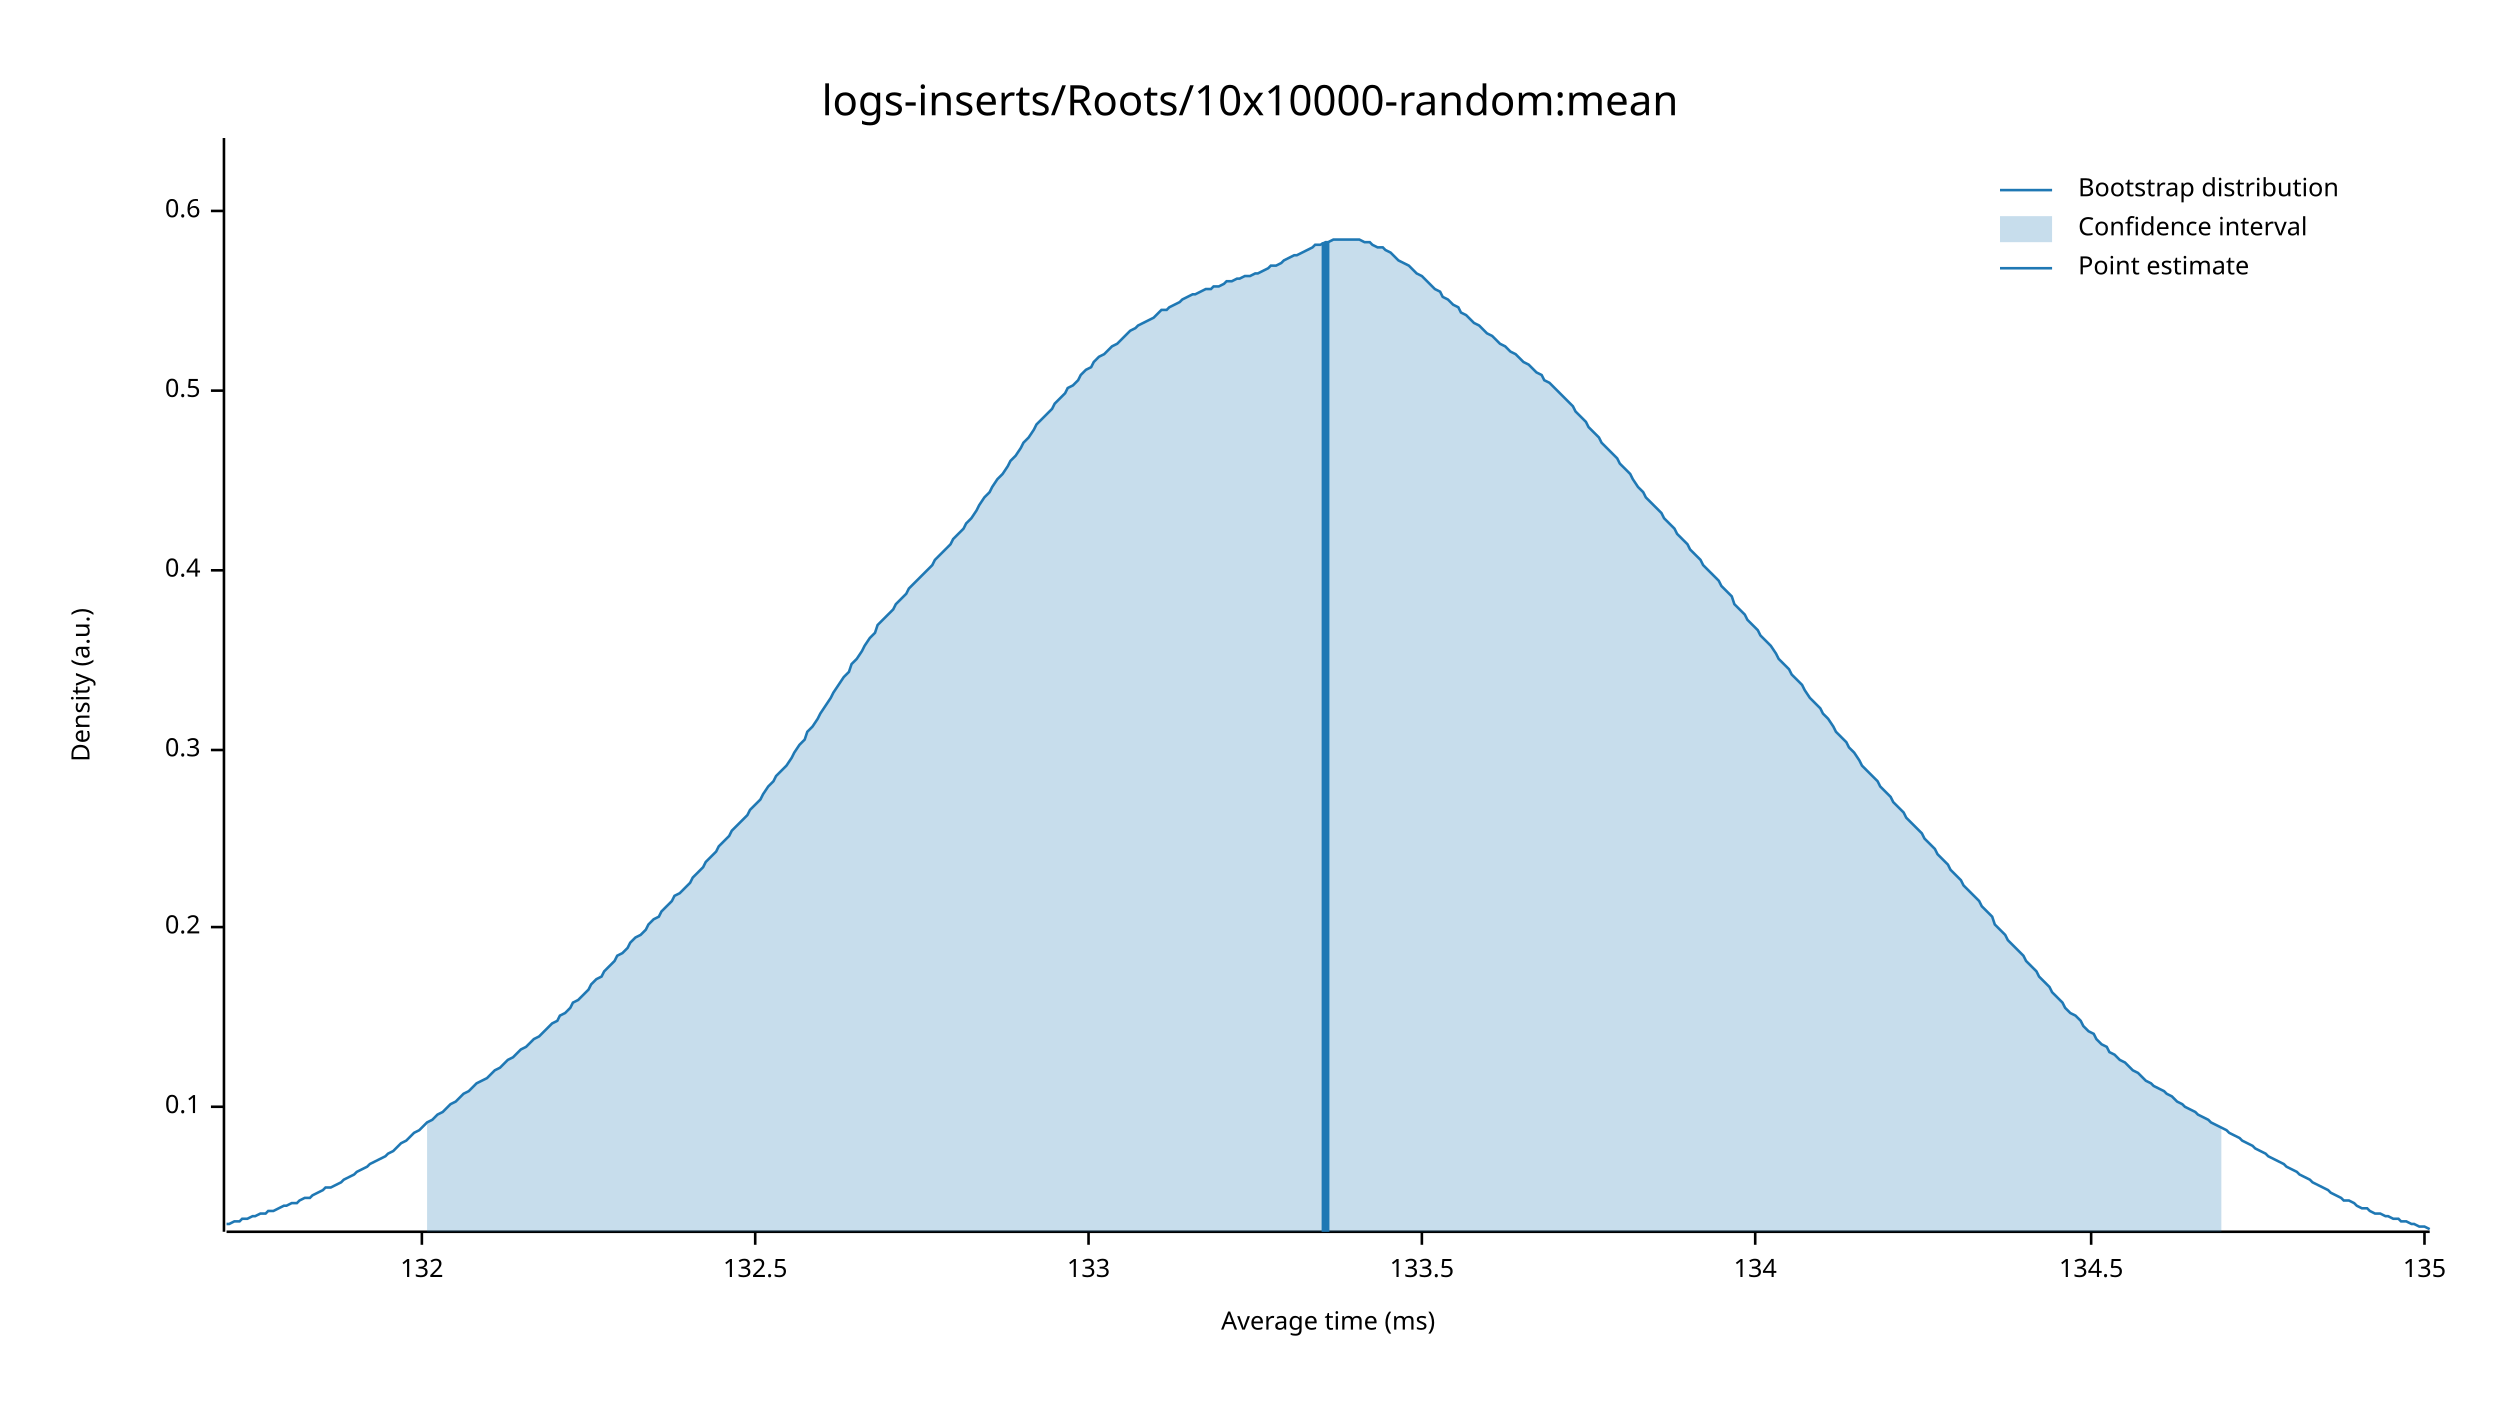
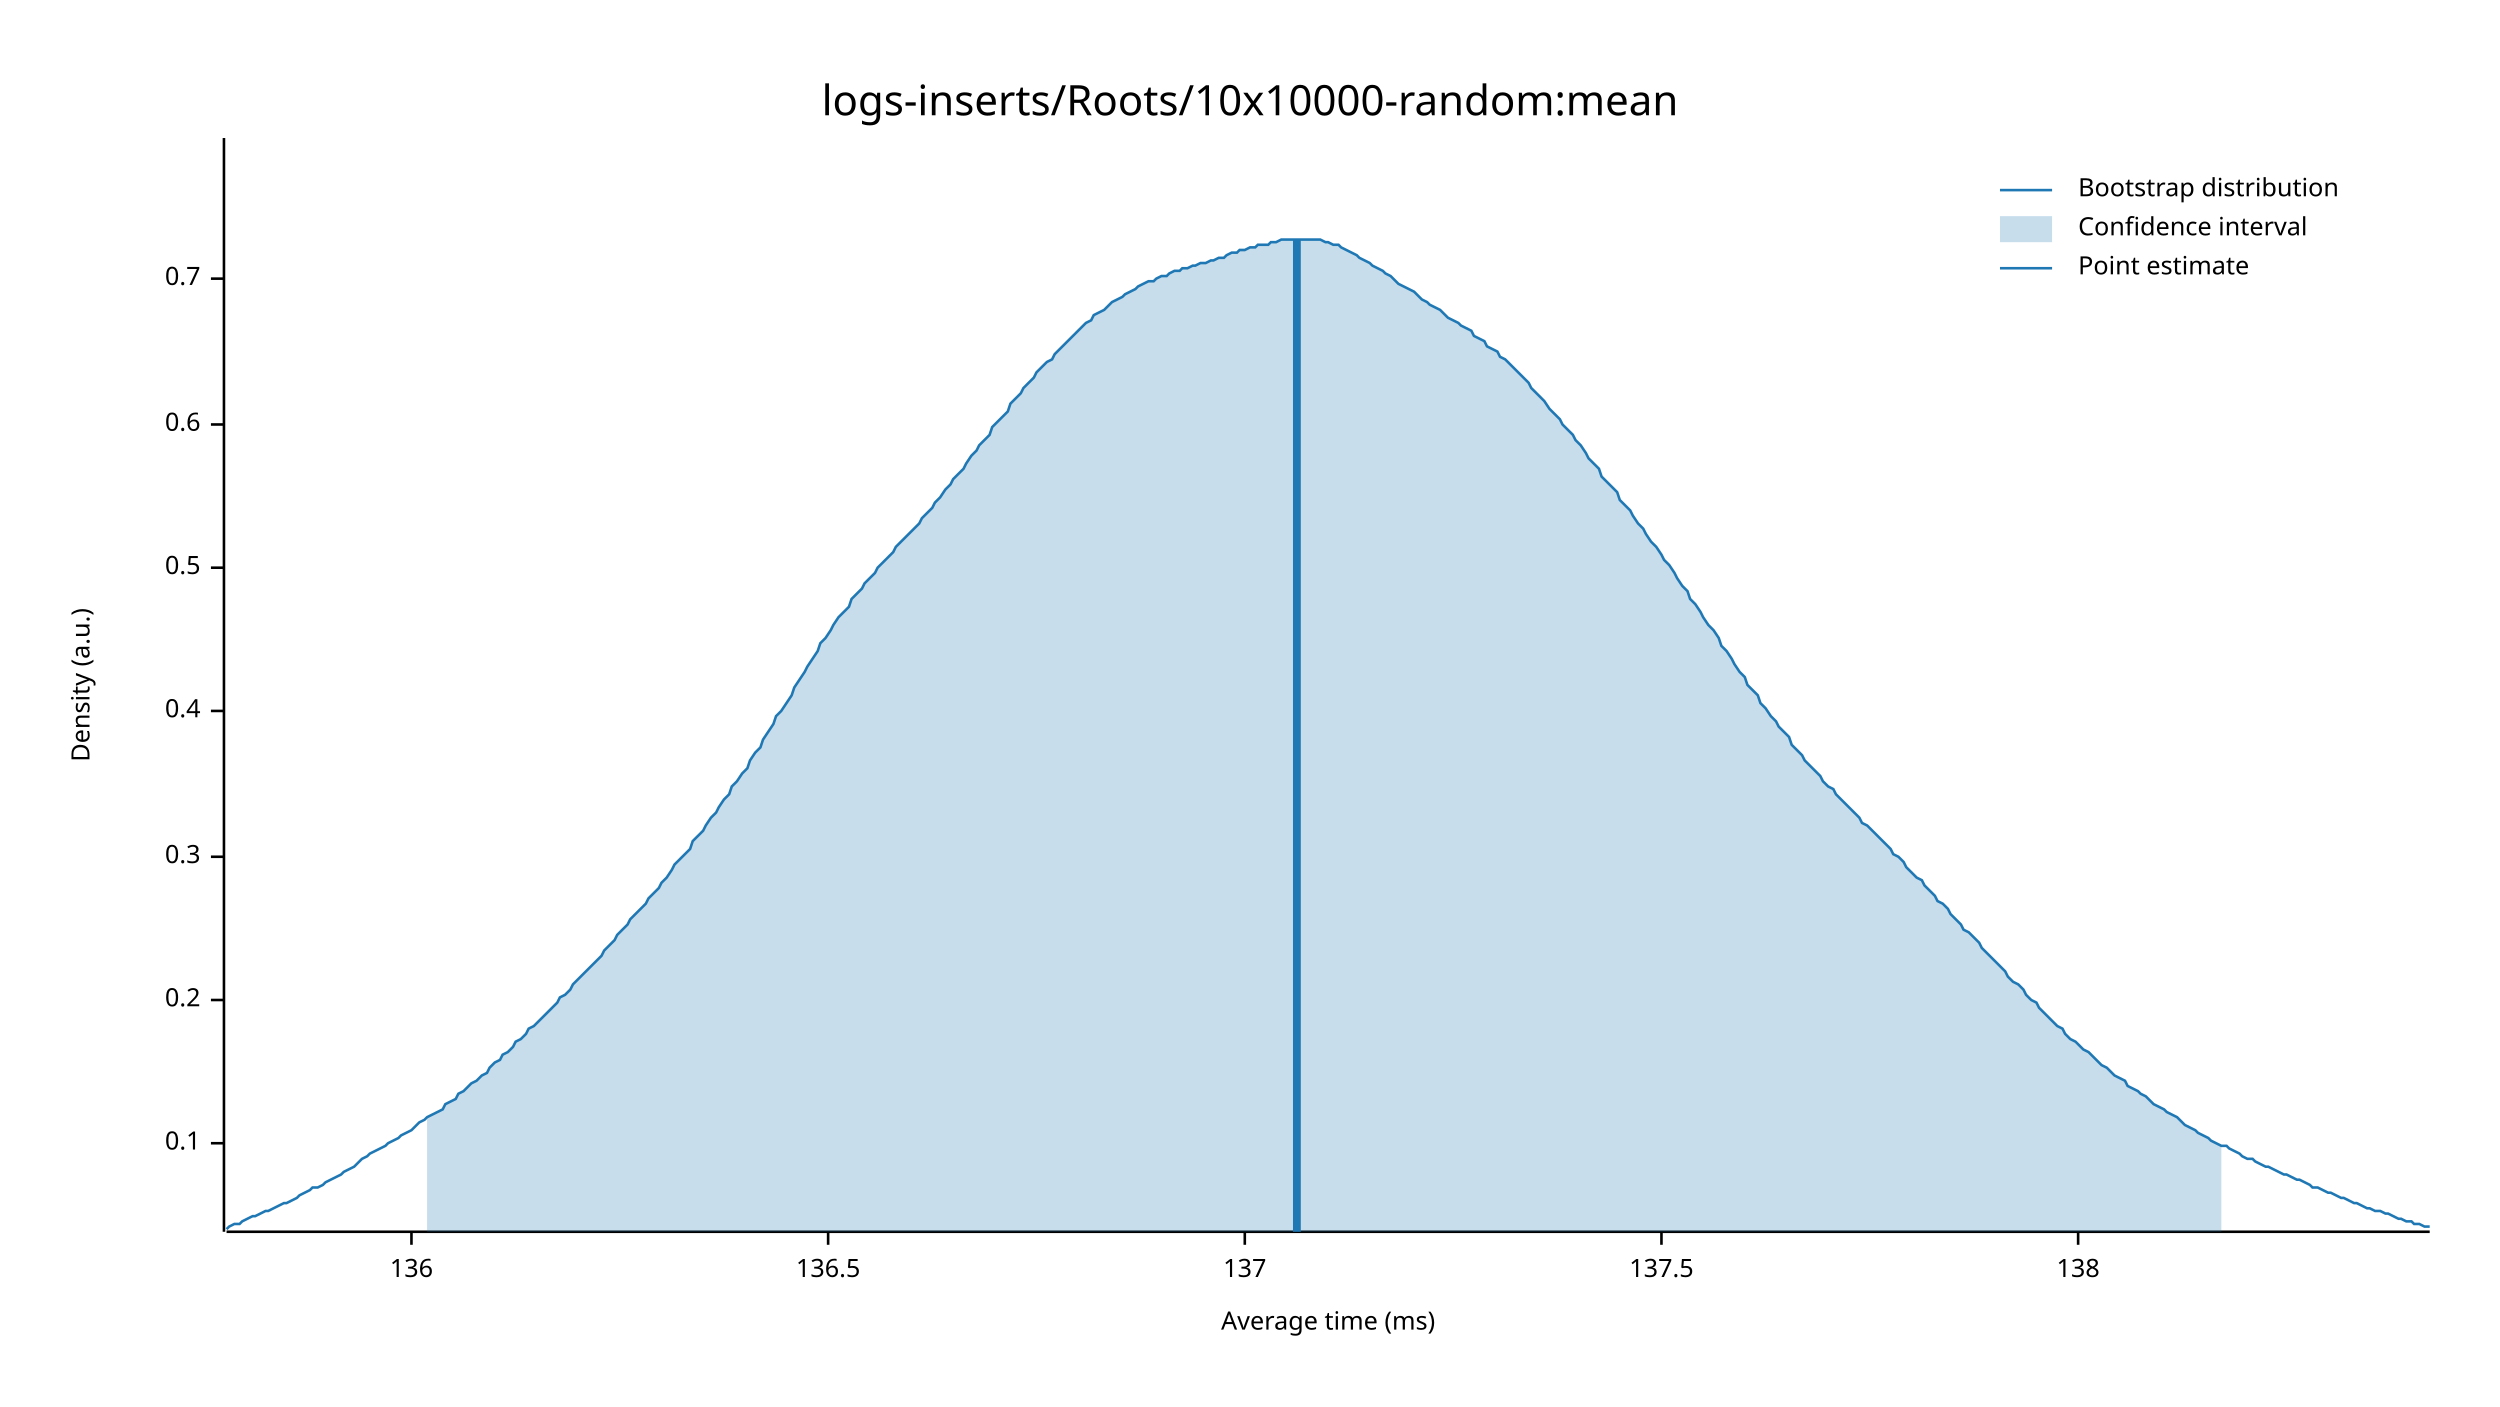
<svg xmlns="http://www.w3.org/2000/svg" width="960" height="540" viewBox="0 0 960 540">
  <text x="480" y="32" dy="0.76em" text-anchor="middle" font-family="sans-serif" font-size="16.129" opacity="1" fill="#000000">
logs-inserts/Roots/10x10000-random:mean
</text>
  <text x="27" y="263" dy="0.76em" text-anchor="middle" font-family="sans-serif" font-size="9.677" opacity="1" fill="#000000" transform="rotate(270, 27, 263)">
Density (a.u.)
</text>
  <text x="510" y="513" dy="-0.5ex" text-anchor="middle" font-family="sans-serif" font-size="9.677" opacity="1" fill="#000000">
Average time (ms)
</text>
  <polyline fill="none" opacity="1" stroke="#000000" stroke-width="1" points="86,53 86,473 " />
-   <text x="77" y="425" dy="0.5ex" text-anchor="end" font-family="sans-serif" font-size="9.677" opacity="1" fill="#000000">
+   <text x="77" y="439" dy="0.5ex" text-anchor="end" font-family="sans-serif" font-size="9.677" opacity="1" fill="#000000">
0.1
</text>
-   <polyline fill="none" opacity="1" stroke="#000000" stroke-width="1" points="81,425 86,425 " />
-   <text x="77" y="356" dy="0.5ex" text-anchor="end" font-family="sans-serif" font-size="9.677" opacity="1" fill="#000000">
+   <polyline fill="none" opacity="1" stroke="#000000" stroke-width="1" points="81,439 86,439 " />
+   <text x="77" y="384" dy="0.5ex" text-anchor="end" font-family="sans-serif" font-size="9.677" opacity="1" fill="#000000">
0.2
</text>
-   <polyline fill="none" opacity="1" stroke="#000000" stroke-width="1" points="81,356 86,356 " />
-   <text x="77" y="288" dy="0.5ex" text-anchor="end" font-family="sans-serif" font-size="9.677" opacity="1" fill="#000000">
+   <polyline fill="none" opacity="1" stroke="#000000" stroke-width="1" points="81,384 86,384 " />
+   <text x="77" y="329" dy="0.5ex" text-anchor="end" font-family="sans-serif" font-size="9.677" opacity="1" fill="#000000">
0.3
</text>
-   <polyline fill="none" opacity="1" stroke="#000000" stroke-width="1" points="81,288 86,288 " />
-   <text x="77" y="219" dy="0.5ex" text-anchor="end" font-family="sans-serif" font-size="9.677" opacity="1" fill="#000000">
+   <polyline fill="none" opacity="1" stroke="#000000" stroke-width="1" points="81,329 86,329 " />
+   <text x="77" y="273" dy="0.5ex" text-anchor="end" font-family="sans-serif" font-size="9.677" opacity="1" fill="#000000">
0.4
</text>
-   <polyline fill="none" opacity="1" stroke="#000000" stroke-width="1" points="81,219 86,219 " />
-   <text x="77" y="150" dy="0.5ex" text-anchor="end" font-family="sans-serif" font-size="9.677" opacity="1" fill="#000000">
+   <polyline fill="none" opacity="1" stroke="#000000" stroke-width="1" points="81,273 86,273 " />
+   <text x="77" y="218" dy="0.5ex" text-anchor="end" font-family="sans-serif" font-size="9.677" opacity="1" fill="#000000">
0.5
</text>
-   <polyline fill="none" opacity="1" stroke="#000000" stroke-width="1" points="81,150 86,150 " />
-   <text x="77" y="81" dy="0.5ex" text-anchor="end" font-family="sans-serif" font-size="9.677" opacity="1" fill="#000000">
+   <polyline fill="none" opacity="1" stroke="#000000" stroke-width="1" points="81,218 86,218 " />
+   <text x="77" y="163" dy="0.5ex" text-anchor="end" font-family="sans-serif" font-size="9.677" opacity="1" fill="#000000">
0.6
</text>
-   <polyline fill="none" opacity="1" stroke="#000000" stroke-width="1" points="81,81 86,81 " />
+   <polyline fill="none" opacity="1" stroke="#000000" stroke-width="1" points="81,163 86,163 " />
+   <text x="77" y="107" dy="0.5ex" text-anchor="end" font-family="sans-serif" font-size="9.677" opacity="1" fill="#000000">
+ 0.7
+ </text>
+   <polyline fill="none" opacity="1" stroke="#000000" stroke-width="1" points="81,107 86,107 " />
  <polyline fill="none" opacity="1" stroke="#000000" stroke-width="1" points="87,473 933,473 " />
-   <text x="162" y="483" dy="0.76em" text-anchor="middle" font-family="sans-serif" font-size="9.677" opacity="1" fill="#000000">
- 132
+   <text x="158" y="483" dy="0.76em" text-anchor="middle" font-family="sans-serif" font-size="9.677" opacity="1" fill="#000000">
+ 136
</text>
-   <polyline fill="none" opacity="1" stroke="#000000" stroke-width="1" points="162,473 162,478 " />
-   <text x="290" y="483" dy="0.76em" text-anchor="middle" font-family="sans-serif" font-size="9.677" opacity="1" fill="#000000">
- 132.5
+   <polyline fill="none" opacity="1" stroke="#000000" stroke-width="1" points="158,473 158,478 " />
+   <text x="318" y="483" dy="0.76em" text-anchor="middle" font-family="sans-serif" font-size="9.677" opacity="1" fill="#000000">
+ 136.5
</text>
-   <polyline fill="none" opacity="1" stroke="#000000" stroke-width="1" points="290,473 290,478 " />
-   <text x="418" y="483" dy="0.76em" text-anchor="middle" font-family="sans-serif" font-size="9.677" opacity="1" fill="#000000">
- 133
+   <polyline fill="none" opacity="1" stroke="#000000" stroke-width="1" points="318,473 318,478 " />
+   <text x="478" y="483" dy="0.76em" text-anchor="middle" font-family="sans-serif" font-size="9.677" opacity="1" fill="#000000">
+ 137
</text>
-   <polyline fill="none" opacity="1" stroke="#000000" stroke-width="1" points="418,473 418,478 " />
-   <text x="546" y="483" dy="0.76em" text-anchor="middle" font-family="sans-serif" font-size="9.677" opacity="1" fill="#000000">
- 133.5
+   <polyline fill="none" opacity="1" stroke="#000000" stroke-width="1" points="478,473 478,478 " />
+   <text x="638" y="483" dy="0.76em" text-anchor="middle" font-family="sans-serif" font-size="9.677" opacity="1" fill="#000000">
+ 137.5
</text>
-   <polyline fill="none" opacity="1" stroke="#000000" stroke-width="1" points="546,473 546,478 " />
-   <text x="674" y="483" dy="0.76em" text-anchor="middle" font-family="sans-serif" font-size="9.677" opacity="1" fill="#000000">
- 134
+   <polyline fill="none" opacity="1" stroke="#000000" stroke-width="1" points="638,473 638,478 " />
+   <text x="798" y="483" dy="0.76em" text-anchor="middle" font-family="sans-serif" font-size="9.677" opacity="1" fill="#000000">
+ 138
</text>
-   <polyline fill="none" opacity="1" stroke="#000000" stroke-width="1" points="674,473 674,478 " />
-   <text x="803" y="483" dy="0.76em" text-anchor="middle" font-family="sans-serif" font-size="9.677" opacity="1" fill="#000000">
- 134.5
- </text>
-   <polyline fill="none" opacity="1" stroke="#000000" stroke-width="1" points="803,473 803,478 " />
-   <text x="931" y="483" dy="0.76em" text-anchor="middle" font-family="sans-serif" font-size="9.677" opacity="1" fill="#000000">
- 135
- </text>
-   <polyline fill="none" opacity="1" stroke="#000000" stroke-width="1" points="931,473 931,478 " />
-   <polyline fill="none" opacity="1" stroke="#1F78B4" stroke-width="1" points="87,470 88,470 90,469 92,469 93,468 95,468 97,467 98,467 100,466 102,466 103,465 105,465 107,464 109,463 110,463 112,462 114,462 115,461 117,460 119,460 120,459 122,458 124,457 125,456 127,456 129,455 131,454 132,453 134,452 136,451 137,450 139,449 141,448 142,447 144,446 146,445 148,444 149,443 151,442 153,440 154,439 156,438 158,436 159,435 161,434 163,432 164,431 166,430 168,428 170,427 171,426 173,424 175,423 176,422 178,420 180,419 181,418 183,416 185,415 187,414 188,413 190,411 192,410 193,409 195,407 197,406 198,405 200,403 202,402 203,401 205,399 207,398 209,396 210,395 212,393 214,392 215,390 217,389 219,387 220,385 222,384 224,382 226,380 227,378 229,376 231,375 232,373 234,371 236,369 237,367 239,366 241,364 242,362 244,360 246,359 248,357 249,355 251,353 253,352 254,350 256,348 258,346 259,344 261,343 263,341 265,339 266,337 268,335 270,333 271,331 273,329 275,327 276,325 278,323 280,321 281,319 283,317 285,315 287,313 288,311 290,309 292,307 293,305 295,302 297,300 298,298 300,296 302,294 304,291 305,289 307,286 309,284 310,281 312,279 314,276 315,274 317,271 319,268 320,266 322,263 324,260 326,258 327,255 329,253 331,250 332,248 334,245 336,243 337,240 339,238 341,236 343,234 344,232 346,230 348,228 349,226 351,224 353,222 354,221 356,219 358,217 359,215 361,213 363,211 365,209 366,207 368,205 370,203 371,201 373,199 375,196 376,194 378,191 380,189 381,187 383,184 385,182 387,179 388,177 390,175 392,172 393,170 395,168 397,165 398,163 400,161 402,159 404,157 405,155 407,153 409,151 410,149 412,148 414,146 415,144 417,142 419,141 420,139 422,137 424,136 426,134 427,133 429,132 431,130 432,129 434,127 436,126 437,125 439,124 441,123 443,122 444,121 446,119 448,119 449,118 451,117 453,116 454,115 456,114 458,113 459,113 461,112 463,111 465,111 466,110 468,110 470,109 471,108 473,108 475,107 476,107 478,106 480,106 482,105 483,105 485,104 487,103 488,102 490,102 492,101 493,100 495,99 497,98 498,98 500,97 502,96 504,95 505,94 507,94 509,93 510,93 512,92 514,92 515,92 517,92 519,92 521,92 522,92 524,93 526,93 527,94 529,95 531,95 532,96 534,97 536,99 537,100 539,101 541,102 543,104 544,105 546,106 548,108 549,109 551,111 553,112 554,114 556,115 558,117 560,118 561,120 563,121 565,123 566,124 568,125 570,127 571,128 573,129 575,131 576,132 578,133 580,135 582,136 583,137 585,139 587,140 588,141 590,143 592,144 593,146 595,147 597,149 599,151 600,152 602,154 604,156 605,158 607,160 609,162 610,164 612,166 614,168 615,170 617,172 619,174 621,176 622,178 624,180 626,182 627,184 629,187 631,189 632,191 634,193 636,195 638,197 639,199 641,201 643,203 644,205 646,207 648,209 649,211 651,213 653,215 654,217 656,219 658,221 660,223 661,225 663,227 665,229 666,232 668,234 670,236 671,238 673,240 675,242 676,244 678,246 680,248 682,251 683,253 685,255 687,257 688,259 690,261 692,263 693,265 695,268 697,270 699,272 700,274 702,276 704,279 705,281 707,283 709,285 710,287 712,289 714,292 715,294 717,296 719,298 721,300 722,302 724,304 726,306 727,308 729,310 731,312 732,314 734,316 736,318 738,320 739,322 741,324 743,326 744,328 746,330 748,332 749,334 751,336 753,338 754,340 756,342 758,344 760,346 761,348 763,350 765,352 766,355 768,357 770,359 771,361 773,363 775,365 777,367 778,369 780,371 782,373 783,375 785,377 787,379 788,381 790,383 792,385 793,387 795,389 797,390 799,392 800,394 802,396 804,397 805,399 807,401 809,402 810,404 812,405 814,407 816,408 817,409 819,411 821,412 822,413 824,415 826,416 827,417 829,418 831,419 832,420 834,421 836,423 838,424 839,425 841,426 843,427 844,428 846,429 848,430 849,431 851,432 853,433 855,434 856,435 858,436 860,437 861,438 863,439 865,440 866,441 868,442 870,443 871,444 873,445 875,446 877,447 878,448 880,449 882,450 883,451 885,452 887,453 888,454 890,455 892,456 894,457 895,458 897,459 899,460 900,461 902,461 904,462 905,463 907,464 909,464 910,465 912,466 914,466 916,467 917,467 919,468 921,468 922,469 924,469 926,470 927,470 929,471 931,471 933,472 " />
-   <polygon opacity="0.25" fill="#1F78B4" points="164,431 166,430 168,428 170,427 171,426 173,424 175,423 176,422 178,420 180,419 181,418 183,416 185,415 187,414 188,413 190,411 192,410 193,409 195,407 197,406 198,405 200,403 202,402 203,401 205,399 207,398 209,396 210,395 212,393 214,392 215,390 217,389 219,387 220,385 222,384 224,382 226,380 227,378 229,376 231,375 232,373 234,371 236,369 237,367 239,366 241,364 242,362 244,360 246,359 248,357 249,355 251,353 253,352 254,350 256,348 258,346 259,344 261,343 263,341 265,339 266,337 268,335 270,333 271,331 273,329 275,327 276,325 278,323 280,321 281,319 283,317 285,315 287,313 288,311 290,309 292,307 293,305 295,302 297,300 298,298 300,296 302,294 304,291 305,289 307,286 309,284 310,281 312,279 314,276 315,274 317,271 319,268 320,266 322,263 324,260 326,258 327,255 329,253 331,250 332,248 334,245 336,243 337,240 339,238 341,236 343,234 344,232 346,230 348,228 349,226 351,224 353,222 354,221 356,219 358,217 359,215 361,213 363,211 365,209 366,207 368,205 370,203 371,201 373,199 375,196 376,194 378,191 380,189 381,187 383,184 385,182 387,179 388,177 390,175 392,172 393,170 395,168 397,165 398,163 400,161 402,159 404,157 405,155 407,153 409,151 410,149 412,148 414,146 415,144 417,142 419,141 420,139 422,137 424,136 426,134 427,133 429,132 431,130 432,129 434,127 436,126 437,125 439,124 441,123 443,122 444,121 446,119 448,119 449,118 451,117 453,116 454,115 456,114 458,113 459,113 461,112 463,111 465,111 466,110 468,110 470,109 471,108 473,108 475,107 476,107 478,106 480,106 482,105 483,105 485,104 487,103 488,102 490,102 492,101 493,100 495,99 497,98 498,98 500,97 502,96 504,95 505,94 507,94 509,93 510,93 512,92 514,92 515,92 517,92 519,92 521,92 522,92 524,93 526,93 527,94 529,95 531,95 532,96 534,97 536,99 537,100 539,101 541,102 543,104 544,105 546,106 548,108 549,109 551,111 553,112 554,114 556,115 558,117 560,118 561,120 563,121 565,123 566,124 568,125 570,127 571,128 573,129 575,131 576,132 578,133 580,135 582,136 583,137 585,139 587,140 588,141 590,143 592,144 593,146 595,147 597,149 599,151 600,152 602,154 604,156 605,158 607,160 609,162 610,164 612,166 614,168 615,170 617,172 619,174 621,176 622,178 624,180 626,182 627,184 629,187 631,189 632,191 634,193 636,195 638,197 639,199 641,201 643,203 644,205 646,207 648,209 649,211 651,213 653,215 654,217 656,219 658,221 660,223 661,225 663,227 665,229 666,232 668,234 670,236 671,238 673,240 675,242 676,244 678,246 680,248 682,251 683,253 685,255 687,257 688,259 690,261 692,263 693,265 695,268 697,270 699,272 700,274 702,276 704,279 705,281 707,283 709,285 710,287 712,289 714,292 715,294 717,296 719,298 721,300 722,302 724,304 726,306 727,308 729,310 731,312 732,314 734,316 736,318 738,320 739,322 741,324 743,326 744,328 746,330 748,332 749,334 751,336 753,338 754,340 756,342 758,344 760,346 761,348 763,350 765,352 766,355 768,357 770,359 771,361 773,363 775,365 777,367 778,369 780,371 782,373 783,375 785,377 787,379 788,381 790,383 792,385 793,387 795,389 797,390 799,392 800,394 802,396 804,397 805,399 807,401 809,402 810,404 812,405 814,407 816,408 817,409 819,411 821,412 822,413 824,415 826,416 827,417 829,418 831,419 832,420 834,421 836,423 838,424 839,425 841,426 843,427 844,428 846,429 848,430 849,431 851,432 853,433 853,473 164,473 " />
-   <polyline fill="none" opacity="1" stroke="#1F78B4" stroke-width="3" points="509,473 509,93 " />
+   <polyline fill="none" opacity="1" stroke="#000000" stroke-width="1" points="798,473 798,478 " />
+   <polyline fill="none" opacity="1" stroke="#1F78B4" stroke-width="1" points="87,472 88,471 90,470 92,470 93,469 95,468 97,467 98,467 100,466 102,465 103,465 105,464 107,463 109,462 110,462 112,461 114,460 115,459 117,458 119,457 120,456 122,456 124,455 125,454 127,453 129,452 131,451 132,450 134,449 136,448 137,447 139,445 141,444 142,443 144,442 146,441 148,440 149,439 151,438 153,437 154,436 156,435 158,434 159,433 161,431 163,430 164,429 166,428 168,427 170,426 171,424 173,423 175,422 176,420 178,419 180,417 181,416 183,415 185,413 187,412 188,410 190,408 192,407 193,405 195,404 197,402 198,400 200,399 202,397 203,395 205,394 207,392 209,390 210,389 212,387 214,385 215,383 217,382 219,380 220,378 222,376 224,374 226,372 227,371 229,369 231,367 232,365 234,363 236,361 237,359 239,357 241,355 242,353 244,351 246,349 248,347 249,345 251,343 253,341 254,339 256,337 258,334 259,332 261,330 263,328 265,326 266,323 268,321 270,319 271,317 273,314 275,312 276,310 278,307 280,305 281,302 283,300 285,297 287,295 288,292 290,289 292,287 293,284 295,281 297,278 298,275 300,273 302,270 304,267 305,264 307,261 309,258 310,256 312,253 314,250 315,247 317,245 319,242 320,240 322,237 324,235 326,233 327,230 329,228 331,226 332,224 334,222 336,220 337,218 339,216 341,214 343,212 344,210 346,208 348,206 349,205 351,203 353,201 354,199 356,197 358,195 359,193 361,191 363,188 365,186 366,184 368,182 370,180 371,178 373,175 375,173 376,171 378,169 380,167 381,164 383,162 385,160 387,158 388,155 390,153 392,151 393,149 395,147 397,145 398,143 400,141 402,139 404,138 405,136 407,134 409,132 410,131 412,129 414,127 415,126 417,124 419,123 420,121 422,120 424,119 426,117 427,116 429,115 431,114 432,113 434,112 436,111 437,110 439,109 441,108 443,108 444,107 446,106 448,106 449,105 451,104 453,104 454,103 456,103 458,102 459,102 461,101 463,101 465,100 466,100 468,99 470,99 471,98 473,97 475,97 476,96 478,96 480,95 482,95 483,94 485,94 487,94 488,93 490,93 492,92 493,92 495,92 497,92 498,92 500,92 502,92 504,92 505,92 507,92 509,93 510,93 512,94 514,94 515,95 517,96 519,97 521,98 522,99 524,100 526,101 527,102 529,103 531,104 532,105 534,106 536,108 537,109 539,110 541,111 543,112 544,113 546,115 548,116 549,117 551,118 553,119 554,120 556,122 558,123 560,124 561,125 563,126 565,127 566,129 568,130 570,131 571,133 573,134 575,135 576,137 578,138 580,140 582,142 583,143 585,145 587,147 588,149 590,151 592,153 593,154 595,157 597,159 599,161 600,163 602,165 604,167 605,169 607,171 609,174 610,176 612,178 614,180 615,183 617,185 619,187 621,189 622,192 624,194 626,196 627,198 629,201 631,203 632,205 634,208 636,210 638,213 639,215 641,217 643,220 644,222 646,225 648,227 649,230 651,232 653,235 654,237 656,240 658,242 660,245 661,248 663,250 665,253 666,255 668,258 670,260 671,263 673,265 675,267 676,270 678,272 680,275 682,277 683,279 685,281 687,283 688,286 690,288 692,290 693,292 695,294 697,296 699,298 700,300 702,302 704,303 705,305 707,307 709,309 710,310 712,312 714,314 715,316 717,317 719,319 721,321 722,322 724,324 726,326 727,328 729,329 731,331 732,333 734,335 736,337 738,338 739,340 741,342 743,344 744,346 746,347 748,349 749,351 751,353 753,355 754,357 756,358 758,360 760,362 761,364 763,366 765,368 766,369 768,371 770,373 771,375 773,377 775,378 777,380 778,382 780,384 782,385 783,387 785,389 787,391 788,392 790,394 792,395 793,397 795,399 797,400 799,402 800,403 802,404 804,406 805,407 807,409 809,410 810,411 812,413 814,414 816,415 817,417 819,418 821,419 822,420 824,421 826,423 827,424 829,425 831,426 832,427 834,428 836,429 838,431 839,432 841,433 843,434 844,435 846,436 848,437 849,438 851,439 853,440 855,440 856,441 858,442 860,443 861,444 863,445 865,445 866,446 868,447 870,448 871,448 873,449 875,450 877,451 878,451 880,452 882,453 883,453 885,454 887,455 888,456 890,456 892,457 894,458 895,458 897,459 899,460 900,460 902,461 904,462 905,462 907,463 909,464 910,464 912,465 914,465 916,466 917,466 919,467 921,468 922,468 924,469 926,469 927,470 929,470 931,471 933,471 " />
+   <polygon opacity="0.25" fill="#1F78B4" points="164,429 166,428 168,427 170,426 171,424 173,423 175,422 176,420 178,419 180,417 181,416 183,415 185,413 187,412 188,410 190,408 192,407 193,405 195,404 197,402 198,400 200,399 202,397 203,395 205,394 207,392 209,390 210,389 212,387 214,385 215,383 217,382 219,380 220,378 222,376 224,374 226,372 227,371 229,369 231,367 232,365 234,363 236,361 237,359 239,357 241,355 242,353 244,351 246,349 248,347 249,345 251,343 253,341 254,339 256,337 258,334 259,332 261,330 263,328 265,326 266,323 268,321 270,319 271,317 273,314 275,312 276,310 278,307 280,305 281,302 283,300 285,297 287,295 288,292 290,289 292,287 293,284 295,281 297,278 298,275 300,273 302,270 304,267 305,264 307,261 309,258 310,256 312,253 314,250 315,247 317,245 319,242 320,240 322,237 324,235 326,233 327,230 329,228 331,226 332,224 334,222 336,220 337,218 339,216 341,214 343,212 344,210 346,208 348,206 349,205 351,203 353,201 354,199 356,197 358,195 359,193 361,191 363,188 365,186 366,184 368,182 370,180 371,178 373,175 375,173 376,171 378,169 380,167 381,164 383,162 385,160 387,158 388,155 390,153 392,151 393,149 395,147 397,145 398,143 400,141 402,139 404,138 405,136 407,134 409,132 410,131 412,129 414,127 415,126 417,124 419,123 420,121 422,120 424,119 426,117 427,116 429,115 431,114 432,113 434,112 436,111 437,110 439,109 441,108 443,108 444,107 446,106 448,106 449,105 451,104 453,104 454,103 456,103 458,102 459,102 461,101 463,101 465,100 466,100 468,99 470,99 471,98 473,97 475,97 476,96 478,96 480,95 482,95 483,94 485,94 487,94 488,93 490,93 492,92 493,92 495,92 497,92 498,92 500,92 502,92 504,92 505,92 507,92 509,93 510,93 512,94 514,94 515,95 517,96 519,97 521,98 522,99 524,100 526,101 527,102 529,103 531,104 532,105 534,106 536,108 537,109 539,110 541,111 543,112 544,113 546,115 548,116 549,117 551,118 553,119 554,120 556,122 558,123 560,124 561,125 563,126 565,127 566,129 568,130 570,131 571,133 573,134 575,135 576,137 578,138 580,140 582,142 583,143 585,145 587,147 588,149 590,151 592,153 593,154 595,157 597,159 599,161 600,163 602,165 604,167 605,169 607,171 609,174 610,176 612,178 614,180 615,183 617,185 619,187 621,189 622,192 624,194 626,196 627,198 629,201 631,203 632,205 634,208 636,210 638,213 639,215 641,217 643,220 644,222 646,225 648,227 649,230 651,232 653,235 654,237 656,240 658,242 660,245 661,248 663,250 665,253 666,255 668,258 670,260 671,263 673,265 675,267 676,270 678,272 680,275 682,277 683,279 685,281 687,283 688,286 690,288 692,290 693,292 695,294 697,296 699,298 700,300 702,302 704,303 705,305 707,307 709,309 710,310 712,312 714,314 715,316 717,317 719,319 721,321 722,322 724,324 726,326 727,328 729,329 731,331 732,333 734,335 736,337 738,338 739,340 741,342 743,344 744,346 746,347 748,349 749,351 751,353 753,355 754,357 756,358 758,360 760,362 761,364 763,366 765,368 766,369 768,371 770,373 771,375 773,377 775,378 777,380 778,382 780,384 782,385 783,387 785,389 787,391 788,392 790,394 792,395 793,397 795,399 797,400 799,402 800,403 802,404 804,406 805,407 807,409 809,410 810,411 812,413 814,414 816,415 817,417 819,418 821,419 822,420 824,421 826,423 827,424 829,425 831,426 832,427 834,428 836,429 838,431 839,432 841,433 843,434 844,435 846,436 848,437 849,438 851,439 853,440 853,473 164,473 " />
+   <polyline fill="none" opacity="1" stroke="#1F78B4" stroke-width="3" points="498,473 498,92 " />
  <text x="798" y="68" dy="0.76em" text-anchor="start" font-family="sans-serif" font-size="9.677" opacity="1" fill="#000000">
Bootstrap distribution
</text>
  <text x="798" y="83" dy="0.76em" text-anchor="start" font-family="sans-serif" font-size="9.677" opacity="1" fill="#000000">
Confidence interval
</text>
  <text x="798" y="98" dy="0.76em" text-anchor="start" font-family="sans-serif" font-size="9.677" opacity="1" fill="#000000">
Point estimate
</text>
  <polyline fill="none" opacity="1" stroke="#1F78B4" stroke-width="1" points="768,73 788,73 " />
  <rect x="768" y="83" width="20" height="10" opacity="0.25" fill="#1F78B4" stroke="none" />
  <polyline fill="none" opacity="1" stroke="#1F78B4" stroke-width="1" points="768,103 788,103 " />
</svg>
